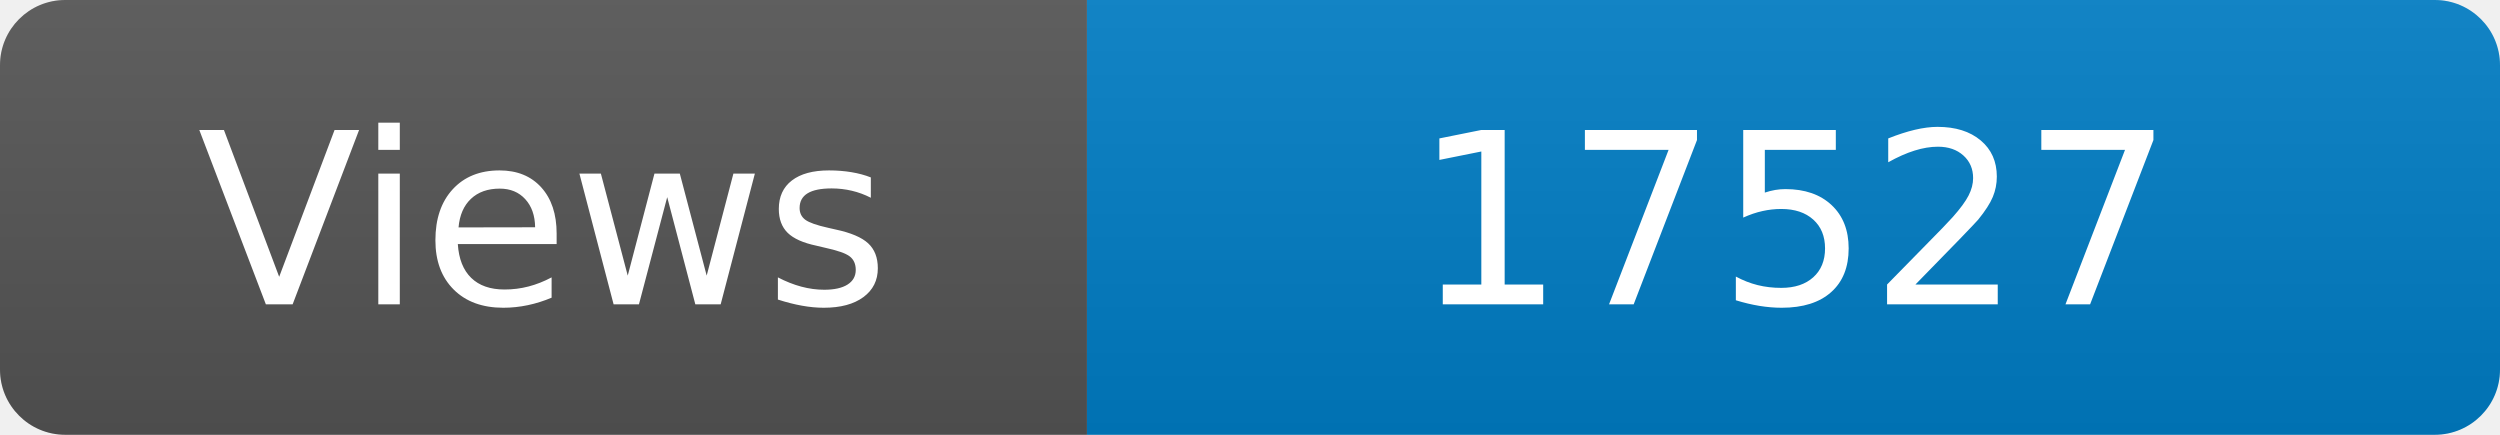
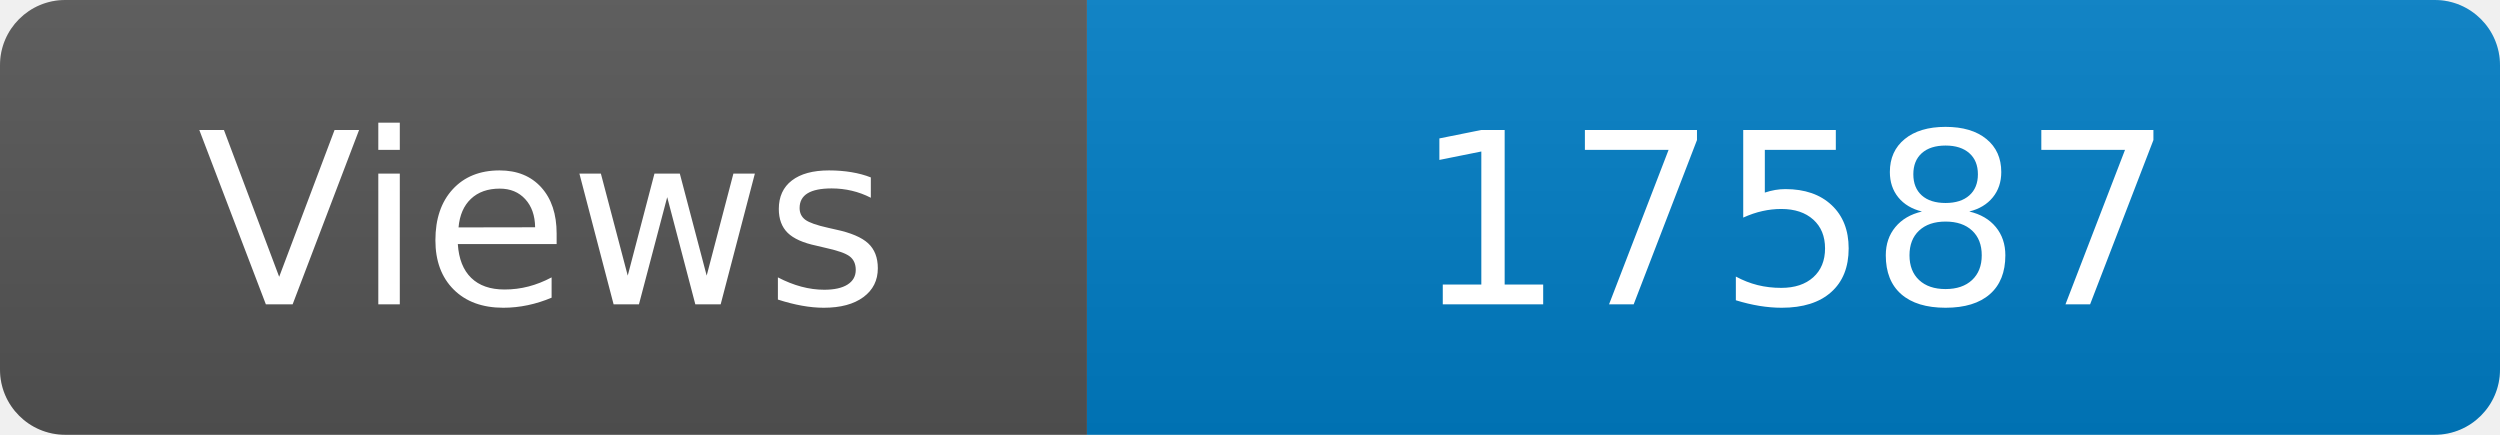
<svg xmlns="http://www.w3.org/2000/svg" width="115" height="20" role="img" aria-label="Maintained?: yes">
  <linearGradient id="s" x2="0" y2="100%">
    <stop offset="0" stop-color="#bbb" stop-opacity=".1" />
    <stop offset="1" stop-opacity=".1" />
  </linearGradient>
  <clipPath id="r">
    <rect width="115" height="20" rx="3" fill="#fff" />
  </clipPath>
  <g clip-path="url(#r)">
    <rect width="50" height="20" fill="#555" />
    <rect x="50" width="160" height="20" fill="#007ec6" />
    <rect width="115" height="20" fill="url(#s)" />
  </g>
  <g fill="#fff" text-anchor="middle" font-family="Verdana,Geneva,DejaVu Sans,sans-serif" font-size="110">
    <text x="250" y="140" transform="scale(.1)" fill="#fff">Views</text>
-     <text x="825" y="140" transform="scale(.1)" fill="#fff">17527</text>
+     <text x="825" y="140" transform="scale(.1)" fill="#fff">17587</text>
  </g>
</svg>
